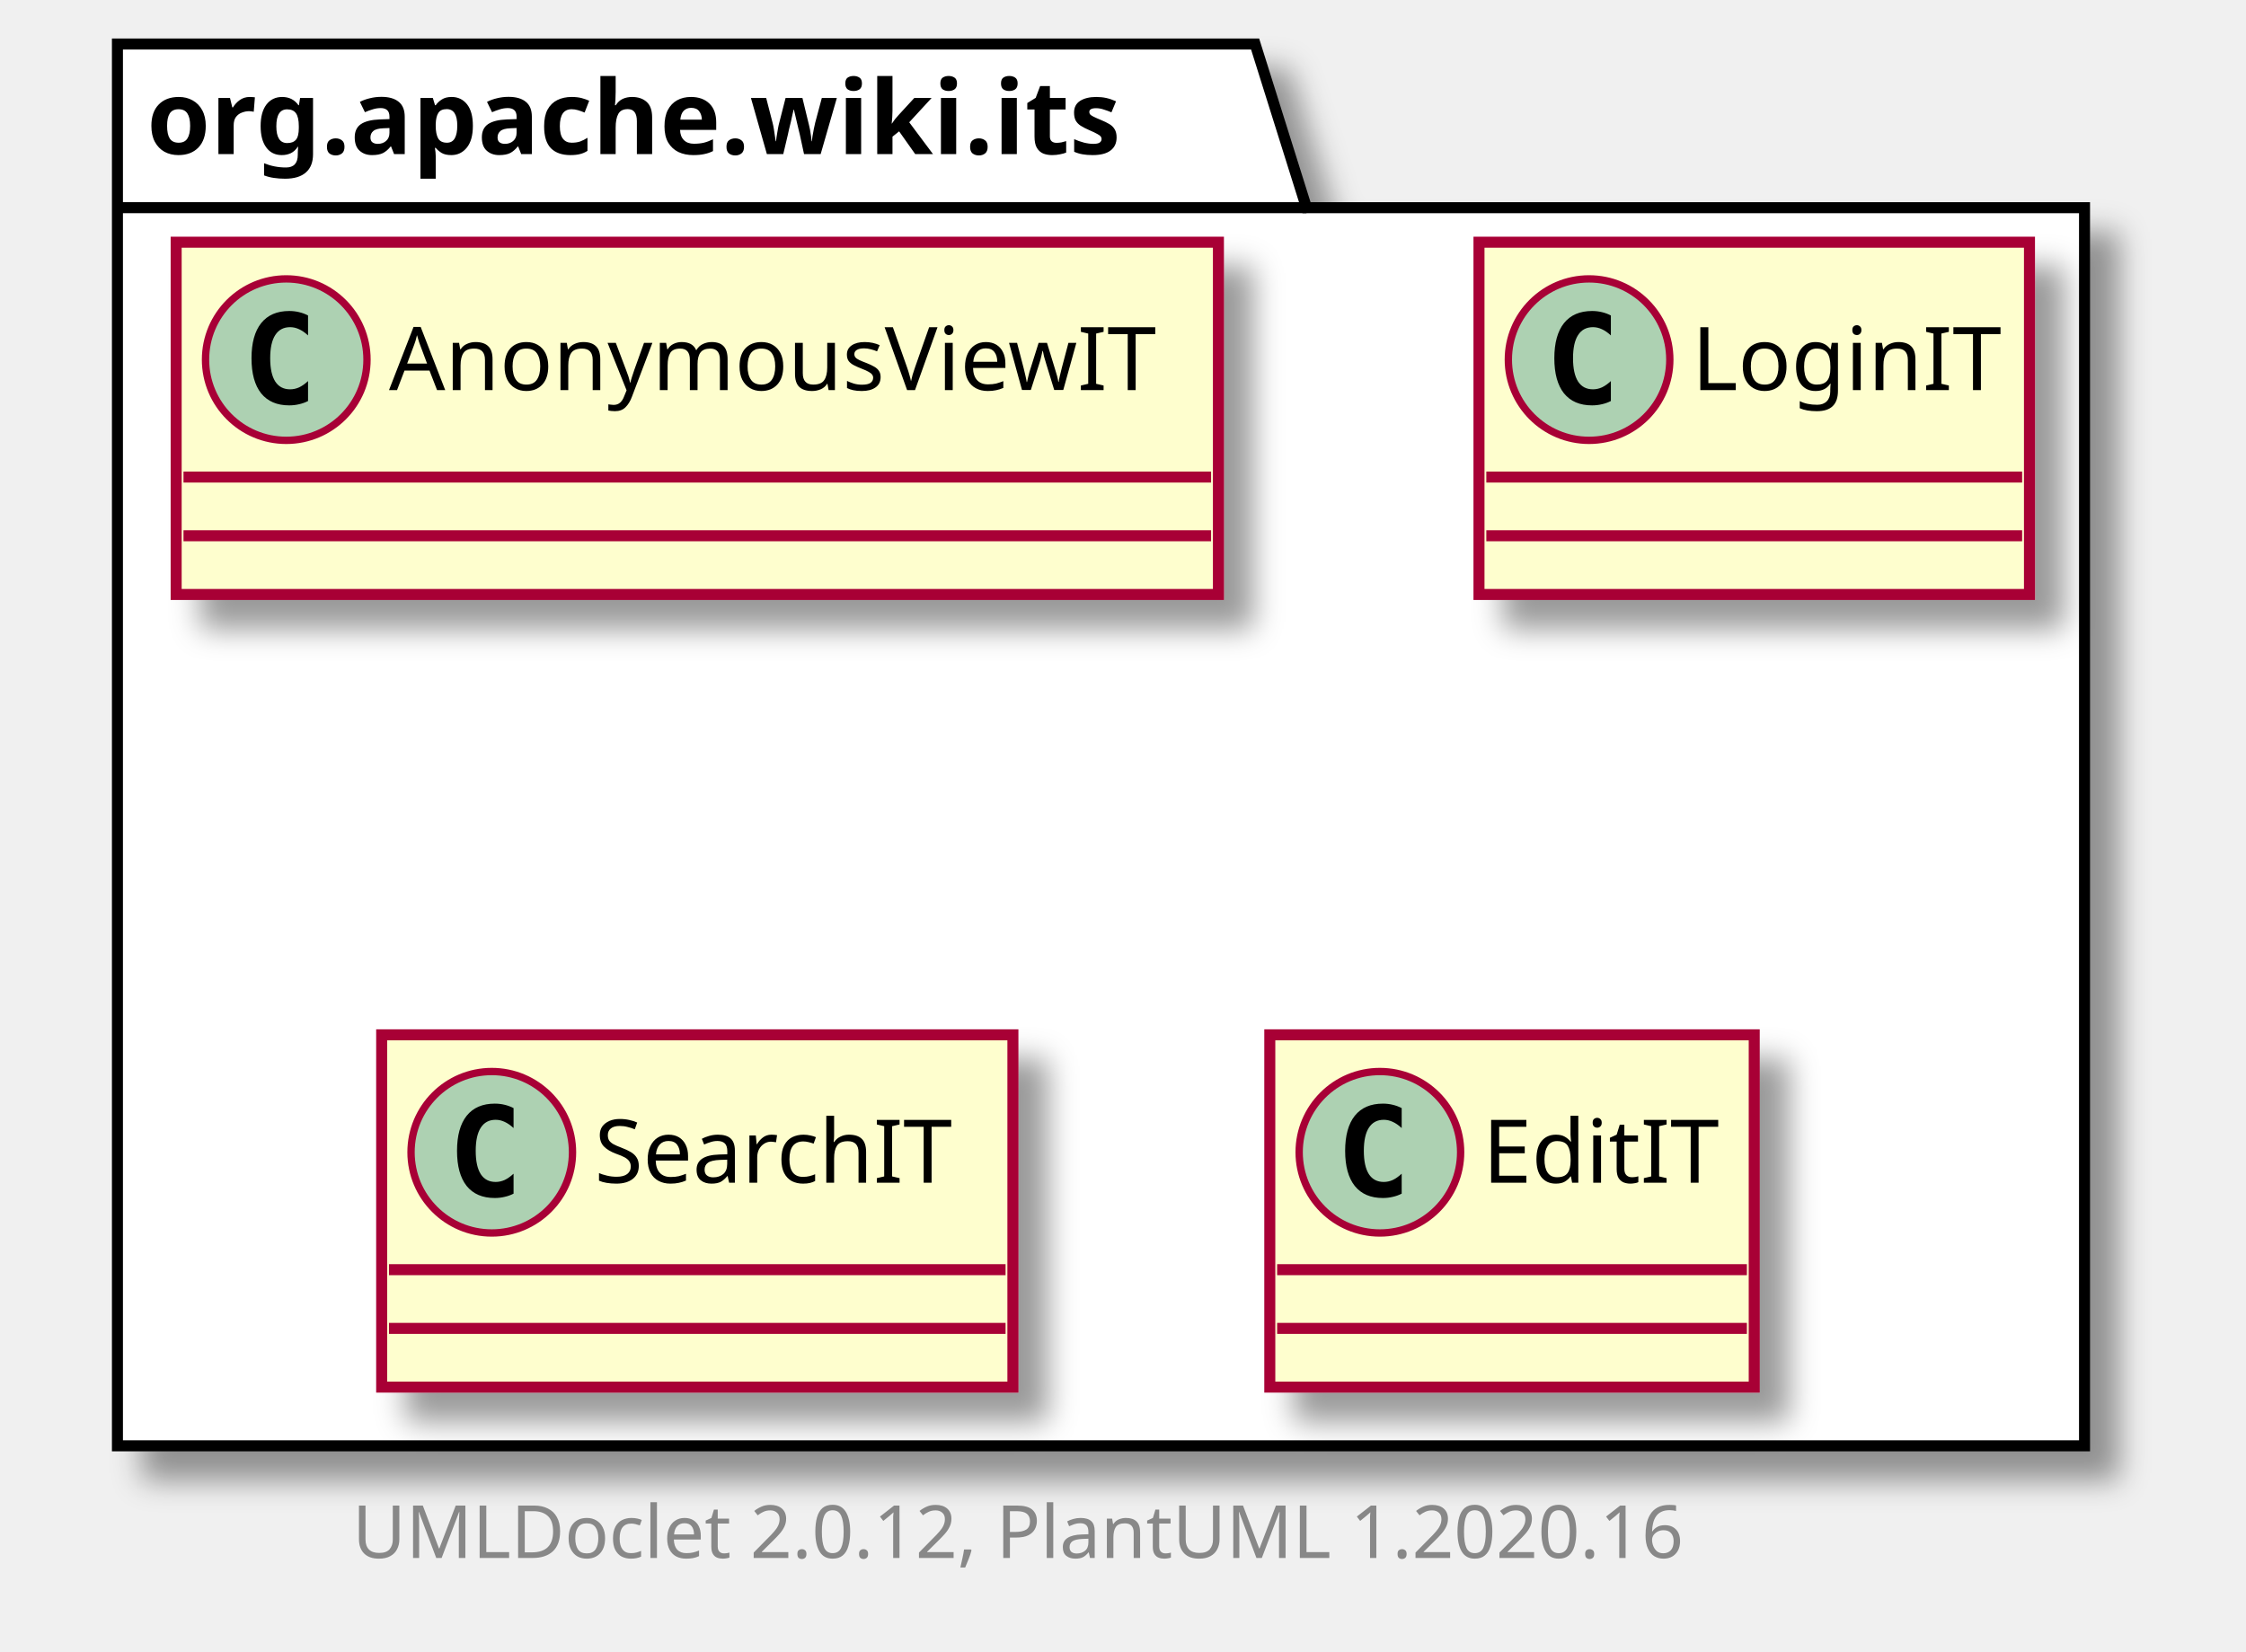
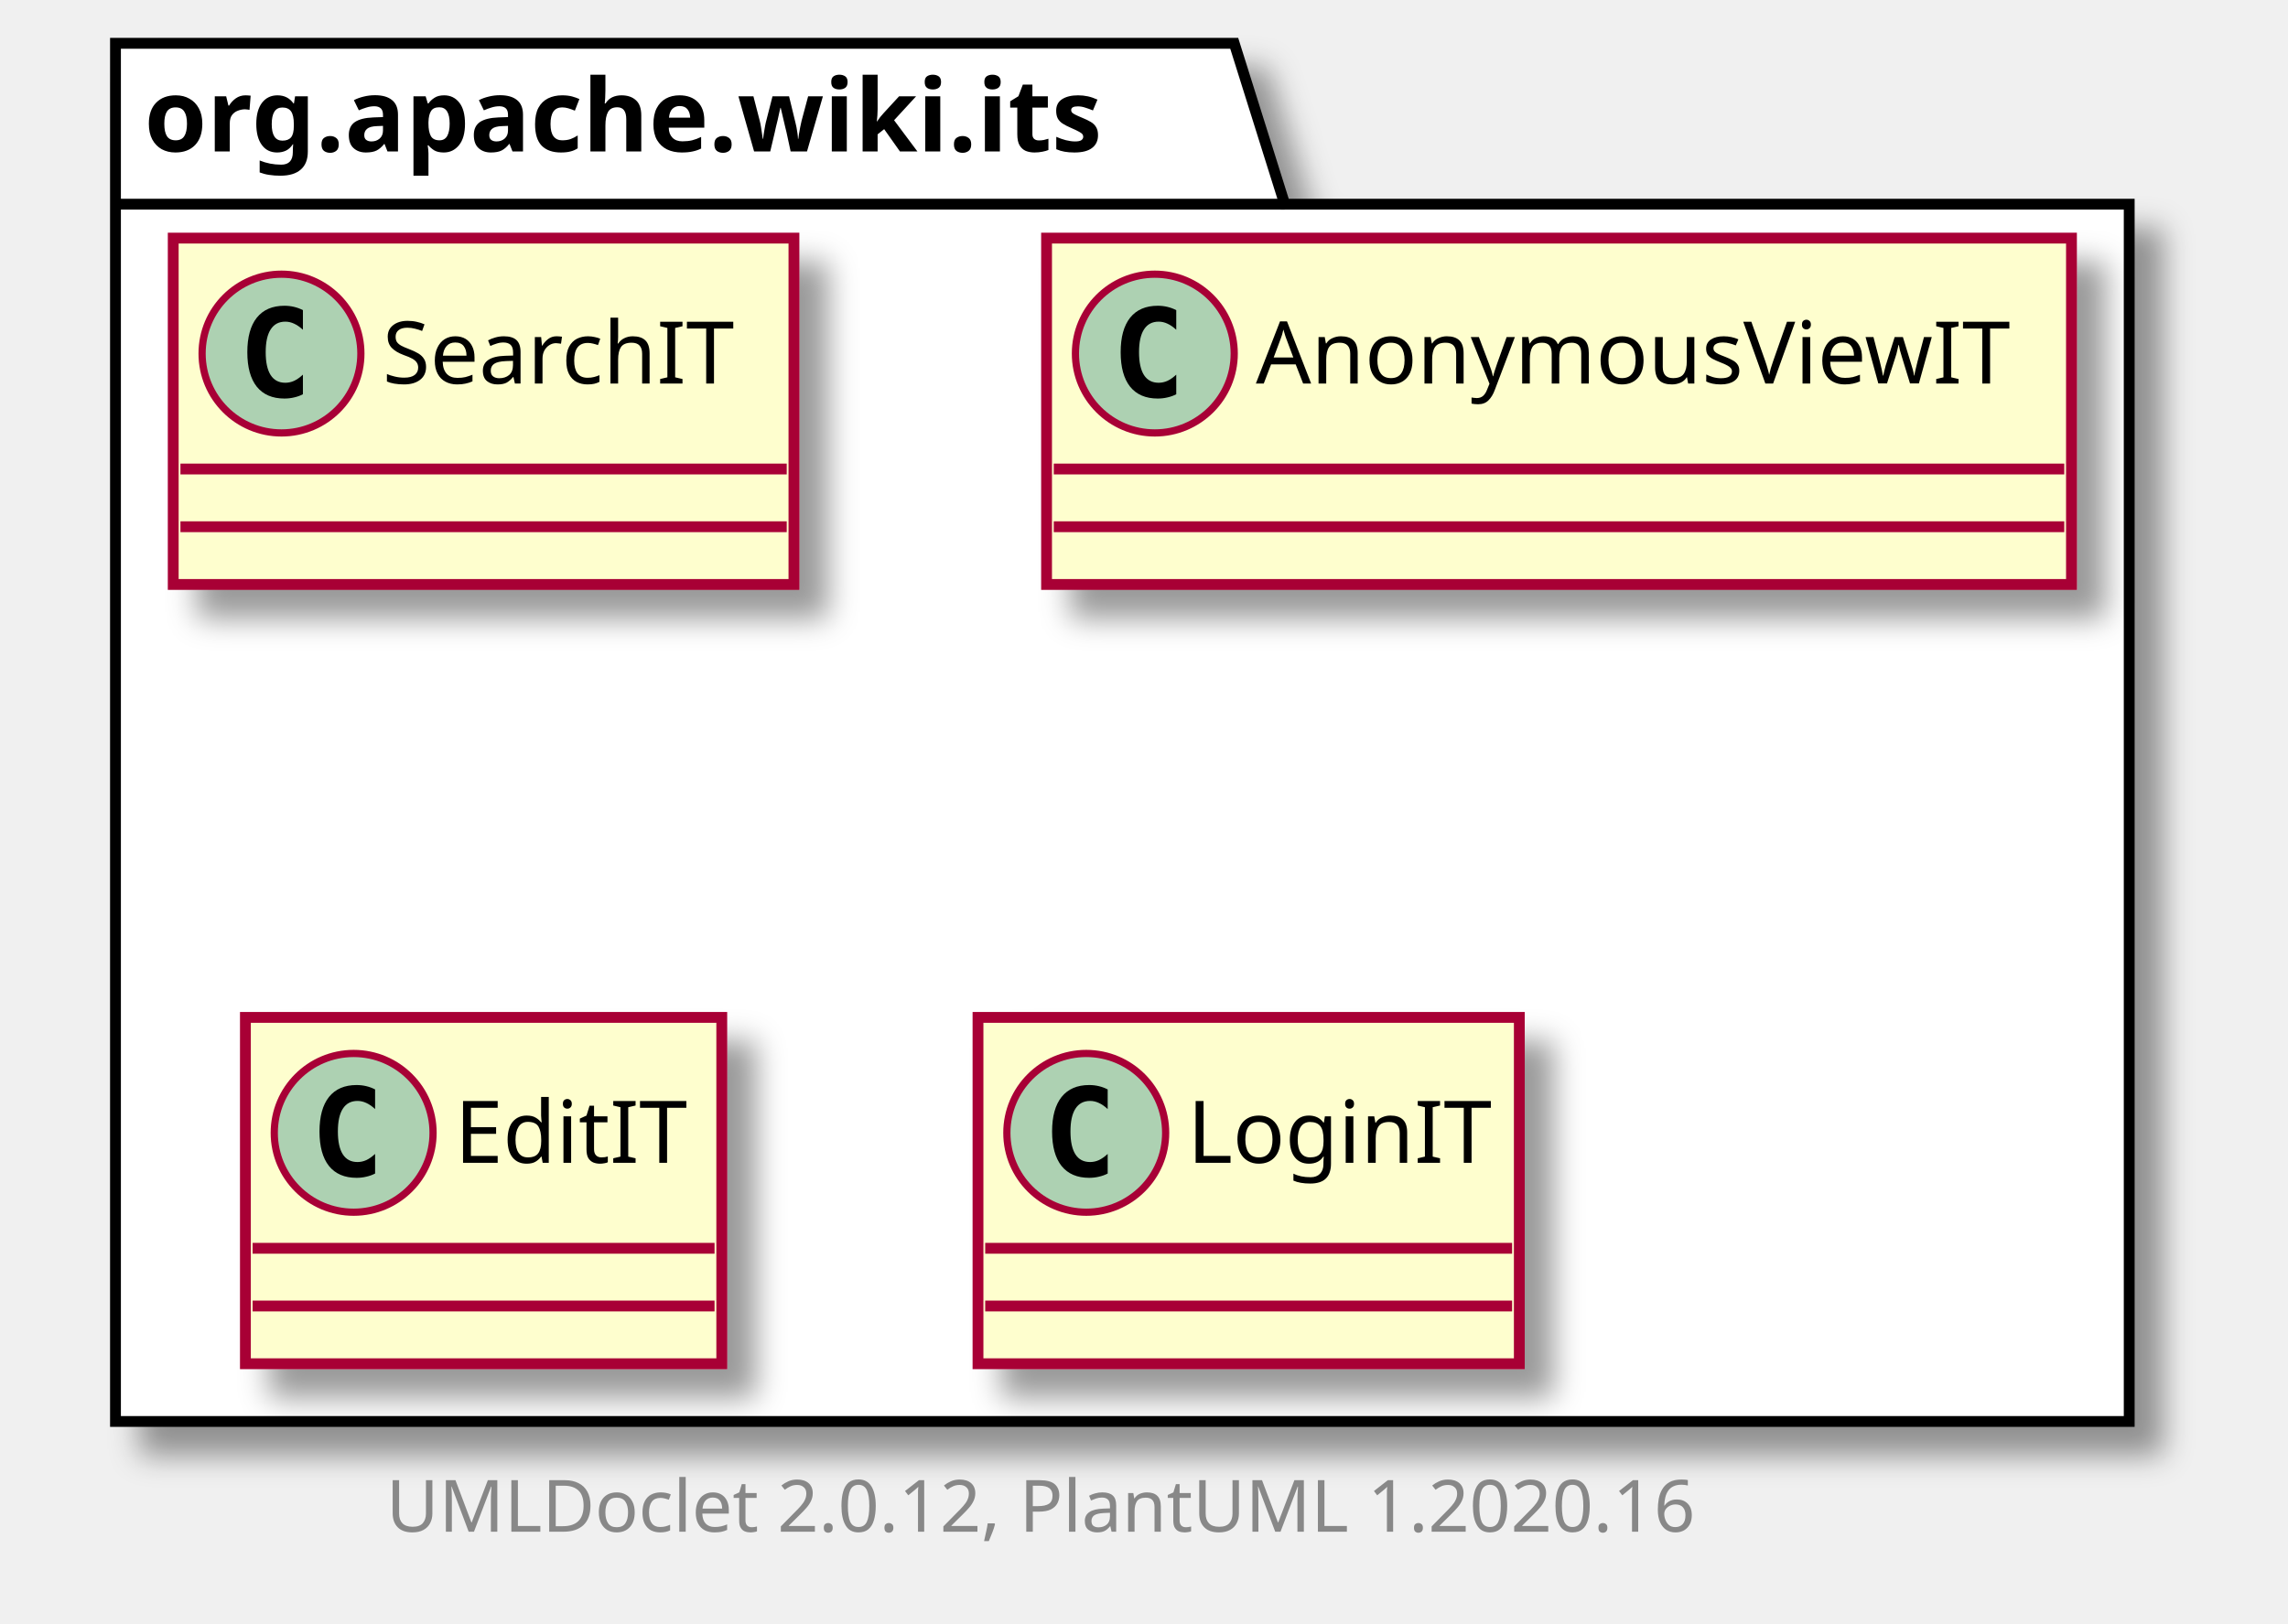
- <svg xmlns="http://www.w3.org/2000/svg" xmlns:xlink="http://www.w3.org/1999/xlink" contentScriptType="application/ecmascript" contentStyleType="text/css" height="225px" preserveAspectRatio="none" style="width:306px;height:225px;" version="1.1" viewBox="0 0 306 225" width="306px" zoomAndPan="magnify">
+ <svg xmlns="http://www.w3.org/2000/svg" xmlns:xlink="http://www.w3.org/1999/xlink" contentScriptType="application/ecmascript" contentStyleType="text/css" height="225px" preserveAspectRatio="none" style="width:317px;height:225px;" version="1.1" viewBox="0 0 317 225" width="317px" zoomAndPan="magnify">
  <defs>
-     <filter height="300%" id="f629wfjr3uq4f" width="300%" x="-1" y="-1">
+     <filter height="300%" id="f1giqtkx1h0d6d" width="300%" x="-1" y="-1">
      <feGaussianBlur result="blurOut" stdDeviation="2.0" />
      <feColorMatrix in="blurOut" result="blurOut2" type="matrix" values="0 0 0 0 0 0 0 0 0 0 0 0 0 0 0 0 0 0 .4 0" />
      <feOffset dx="4.0" dy="4.0" in="blurOut2" result="blurOut3" />
      <feBlend in="SourceGraphic" in2="blurOut3" mode="normal" />
    </filter>
  </defs>
  <g>
-     <polygon fill="#FFFFFF" filter="url(#f629wfjr3uq4f)" points="16,6,171,6,178,28.297,284,28.297,284,197,16,197,16,6" style="stroke: #000000; stroke-width: 1.5;" />
+     <polygon fill="#FFFFFF" filter="url(#f1giqtkx1h0d6d)" points="16,6,171,6,178,28.297,295,28.297,295,197,16,197,16,6" style="stroke: #000000; stroke-width: 1.5;" />
    <line style="stroke: #000000; stroke-width: 1.5;" x1="16" x2="178" y1="28.297" y2="28.297" />
    <text fill="#000000" font-family="sans-serif" font-size="14" font-weight="bold" lengthAdjust="spacingAndGlyphs" textLength="149" x="20" y="20.995">org.apache.wiki.its</text>
-     <a href="AnonymousViewIT.html" target="_top" title="AnonymousViewIT.html" xlink:actuate="onRequest" xlink:href="AnonymousViewIT.html" xlink:show="new" xlink:title="AnonymousViewIT.html" xlink:type="simple">
-       <rect codeLine="3" fill="#FEFECE" filter="url(#f629wfjr3uq4f)" height="48" id="org.apache.wiki.its.AnonymousViewIT" style="stroke: #A80036; stroke-width: 1.5;" width="142" x="24" y="33" />
+     <a href="SearchIT.html" target="_top" title="SearchIT.html" xlink:actuate="onRequest" xlink:href="SearchIT.html" xlink:show="new" xlink:title="SearchIT.html" xlink:type="simple">
+       <rect codeLine="3" fill="#FEFECE" filter="url(#f1giqtkx1h0d6d)" height="48" id="org.apache.wiki.its.SearchIT" style="stroke: #A80036; stroke-width: 1.5;" width="86" x="24" y="33" />
      <ellipse cx="39" cy="49" fill="#ADD1B2" rx="11" ry="11" style="stroke: #A80036; stroke-width: 1.0;" />
      <path d="M41.969,54.641 Q41.391,54.938 40.75,55.078 Q40.109,55.234 39.406,55.234 Q36.906,55.234 35.578,53.594 Q34.266,51.938 34.266,48.812 Q34.266,45.688 35.578,44.031 Q36.906,42.375 39.406,42.375 Q40.109,42.375 40.75,42.531 Q41.406,42.688 41.969,42.984 L41.969,45.703 Q41.344,45.125 40.75,44.859 Q40.156,44.578 39.531,44.578 Q38.188,44.578 37.5,45.656 Q36.812,46.719 36.812,48.812 Q36.812,50.906 37.5,51.984 Q38.188,53.047 39.531,53.047 Q40.156,53.047 40.75,52.781 Q41.344,52.5 41.969,51.922 L41.969,54.641 Z " />
-       <text fill="#000000" font-family="sans-serif" font-size="12" lengthAdjust="spacingAndGlyphs" textLength="110" x="53" y="53.154">AnonymousViewIT</text>
-       <line style="stroke: #A80036; stroke-width: 1.5;" x1="25" x2="165" y1="65" y2="65" />
-       <line style="stroke: #A80036; stroke-width: 1.5;" x1="25" x2="165" y1="73" y2="73" />
+       <text fill="#000000" font-family="sans-serif" font-size="12" lengthAdjust="spacingAndGlyphs" textLength="54" x="53" y="53.154">SearchIT</text>
+       <line style="stroke: #A80036; stroke-width: 1.5;" x1="25" x2="109" y1="65" y2="65" />
+       <line style="stroke: #A80036; stroke-width: 1.5;" x1="25" x2="109" y1="73" y2="73" />
+     </a>
+     <a href="AnonymousViewIT.html" target="_top" title="AnonymousViewIT.html" xlink:actuate="onRequest" xlink:href="AnonymousViewIT.html" xlink:show="new" xlink:title="AnonymousViewIT.html" xlink:type="simple">
+       <rect codeLine="6" fill="#FEFECE" filter="url(#f1giqtkx1h0d6d)" height="48" id="org.apache.wiki.its.AnonymousViewIT" style="stroke: #A80036; stroke-width: 1.5;" width="142" x="145" y="33" />
+       <ellipse cx="160" cy="49" fill="#ADD1B2" rx="11" ry="11" style="stroke: #A80036; stroke-width: 1.0;" />
+       <path d="M162.969,54.641 Q162.391,54.938 161.75,55.078 Q161.109,55.234 160.406,55.234 Q157.906,55.234 156.578,53.594 Q155.266,51.938 155.266,48.812 Q155.266,45.688 156.578,44.031 Q157.906,42.375 160.406,42.375 Q161.109,42.375 161.75,42.531 Q162.406,42.688 162.969,42.984 L162.969,45.703 Q162.344,45.125 161.75,44.859 Q161.156,44.578 160.531,44.578 Q159.188,44.578 158.5,45.656 Q157.812,46.719 157.812,48.812 Q157.812,50.906 158.5,51.984 Q159.188,53.047 160.531,53.047 Q161.156,53.047 161.75,52.781 Q162.344,52.5 162.969,51.922 L162.969,54.641 Z " />
+       <text fill="#000000" font-family="sans-serif" font-size="12" lengthAdjust="spacingAndGlyphs" textLength="110" x="174" y="53.154">AnonymousViewIT</text>
+       <line style="stroke: #A80036; stroke-width: 1.5;" x1="146" x2="286" y1="65" y2="65" />
+       <line style="stroke: #A80036; stroke-width: 1.5;" x1="146" x2="286" y1="73" y2="73" />
+     </a>
+     <a href="EditIT.html" target="_top" title="EditIT.html" xlink:actuate="onRequest" xlink:href="EditIT.html" xlink:show="new" xlink:title="EditIT.html" xlink:type="simple">
+       <rect codeLine="9" fill="#FEFECE" filter="url(#f1giqtkx1h0d6d)" height="48" id="org.apache.wiki.its.EditIT" style="stroke: #A80036; stroke-width: 1.5;" width="66" x="34" y="141" />
+       <ellipse cx="49" cy="157" fill="#ADD1B2" rx="11" ry="11" style="stroke: #A80036; stroke-width: 1.0;" />
+       <path d="M51.969,162.641 Q51.391,162.938 50.75,163.078 Q50.109,163.234 49.406,163.234 Q46.906,163.234 45.578,161.594 Q44.266,159.938 44.266,156.812 Q44.266,153.688 45.578,152.031 Q46.906,150.375 49.406,150.375 Q50.109,150.375 50.75,150.531 Q51.406,150.688 51.969,150.984 L51.969,153.703 Q51.344,153.125 50.75,152.859 Q50.156,152.578 49.531,152.578 Q48.188,152.578 47.5,153.656 Q46.812,154.719 46.812,156.812 Q46.812,158.906 47.5,159.984 Q48.188,161.047 49.531,161.047 Q50.156,161.047 50.75,160.781 Q51.344,160.5 51.969,159.922 L51.969,162.641 Z " />
+       <text fill="#000000" font-family="sans-serif" font-size="12" lengthAdjust="spacingAndGlyphs" textLength="34" x="63" y="161.154">EditIT</text>
+       <line style="stroke: #A80036; stroke-width: 1.5;" x1="35" x2="99" y1="173" y2="173" />
+       <line style="stroke: #A80036; stroke-width: 1.5;" x1="35" x2="99" y1="181" y2="181" />
    </a>
    <a href="LoginIT.html" target="_top" title="LoginIT.html" xlink:actuate="onRequest" xlink:href="LoginIT.html" xlink:show="new" xlink:title="LoginIT.html" xlink:type="simple">
-       <rect codeLine="6" fill="#FEFECE" filter="url(#f629wfjr3uq4f)" height="48" id="org.apache.wiki.its.LoginIT" style="stroke: #A80036; stroke-width: 1.5;" width="75" x="201.5" y="33" />
-       <ellipse cx="216.5" cy="49" fill="#ADD1B2" rx="11" ry="11" style="stroke: #A80036; stroke-width: 1.0;" />
-       <path d="M219.469,54.641 Q218.891,54.938 218.25,55.078 Q217.609,55.234 216.906,55.234 Q214.406,55.234 213.078,53.594 Q211.766,51.938 211.766,48.812 Q211.766,45.688 213.078,44.031 Q214.406,42.375 216.906,42.375 Q217.609,42.375 218.25,42.531 Q218.906,42.688 219.469,42.984 L219.469,45.703 Q218.844,45.125 218.25,44.859 Q217.656,44.578 217.031,44.578 Q215.688,44.578 215,45.656 Q214.312,46.719 214.312,48.812 Q214.312,50.906 215,51.984 Q215.688,53.047 217.031,53.047 Q217.656,53.047 218.25,52.781 Q218.844,52.5 219.469,51.922 L219.469,54.641 Z " />
-       <text fill="#000000" font-family="sans-serif" font-size="12" lengthAdjust="spacingAndGlyphs" textLength="43" x="230.5" y="53.154">LoginIT</text>
-       <line style="stroke: #A80036; stroke-width: 1.5;" x1="202.5" x2="275.5" y1="65" y2="65" />
-       <line style="stroke: #A80036; stroke-width: 1.5;" x1="202.5" x2="275.5" y1="73" y2="73" />
+       <rect codeLine="12" fill="#FEFECE" filter="url(#f1giqtkx1h0d6d)" height="48" id="org.apache.wiki.its.LoginIT" style="stroke: #A80036; stroke-width: 1.5;" width="75" x="135.5" y="141" />
+       <ellipse cx="150.5" cy="157" fill="#ADD1B2" rx="11" ry="11" style="stroke: #A80036; stroke-width: 1.0;" />
+       <path d="M153.469,162.641 Q152.891,162.938 152.25,163.078 Q151.609,163.234 150.906,163.234 Q148.406,163.234 147.078,161.594 Q145.766,159.938 145.766,156.812 Q145.766,153.688 147.078,152.031 Q148.406,150.375 150.906,150.375 Q151.609,150.375 152.25,150.531 Q152.906,150.688 153.469,150.984 L153.469,153.703 Q152.844,153.125 152.25,152.859 Q151.656,152.578 151.031,152.578 Q149.688,152.578 149,153.656 Q148.312,154.719 148.312,156.812 Q148.312,158.906 149,159.984 Q149.688,161.047 151.031,161.047 Q151.656,161.047 152.25,160.781 Q152.844,160.5 153.469,159.922 L153.469,162.641 Z " />
+       <text fill="#000000" font-family="sans-serif" font-size="12" lengthAdjust="spacingAndGlyphs" textLength="43" x="164.5" y="161.154">LoginIT</text>
+       <line style="stroke: #A80036; stroke-width: 1.5;" x1="136.5" x2="209.5" y1="173" y2="173" />
+       <line style="stroke: #A80036; stroke-width: 1.5;" x1="136.5" x2="209.5" y1="181" y2="181" />
    </a>
-     <a href="SearchIT.html" target="_top" title="SearchIT.html" xlink:actuate="onRequest" xlink:href="SearchIT.html" xlink:show="new" xlink:title="SearchIT.html" xlink:type="simple">
-       <rect codeLine="9" fill="#FEFECE" filter="url(#f629wfjr3uq4f)" height="48" id="org.apache.wiki.its.SearchIT" style="stroke: #A80036; stroke-width: 1.5;" width="86" x="52" y="141" />
-       <ellipse cx="67" cy="157" fill="#ADD1B2" rx="11" ry="11" style="stroke: #A80036; stroke-width: 1.0;" />
-       <path d="M69.969,162.641 Q69.391,162.938 68.75,163.078 Q68.109,163.234 67.406,163.234 Q64.906,163.234 63.578,161.594 Q62.266,159.938 62.266,156.812 Q62.266,153.688 63.578,152.031 Q64.906,150.375 67.406,150.375 Q68.109,150.375 68.75,150.531 Q69.406,150.688 69.969,150.984 L69.969,153.703 Q69.344,153.125 68.75,152.859 Q68.156,152.578 67.531,152.578 Q66.188,152.578 65.5,153.656 Q64.812,154.719 64.812,156.812 Q64.812,158.906 65.5,159.984 Q66.188,161.047 67.531,161.047 Q68.156,161.047 68.75,160.781 Q69.344,160.5 69.969,159.922 L69.969,162.641 Z " />
-       <text fill="#000000" font-family="sans-serif" font-size="12" lengthAdjust="spacingAndGlyphs" textLength="54" x="81" y="161.154">SearchIT</text>
-       <line style="stroke: #A80036; stroke-width: 1.5;" x1="53" x2="137" y1="173" y2="173" />
-       <line style="stroke: #A80036; stroke-width: 1.5;" x1="53" x2="137" y1="181" y2="181" />
-     </a>
-     <a href="EditIT.html" target="_top" title="EditIT.html" xlink:actuate="onRequest" xlink:href="EditIT.html" xlink:show="new" xlink:title="EditIT.html" xlink:type="simple">
-       <rect codeLine="12" fill="#FEFECE" filter="url(#f629wfjr3uq4f)" height="48" id="org.apache.wiki.its.EditIT" style="stroke: #A80036; stroke-width: 1.5;" width="66" x="173" y="141" />
-       <ellipse cx="188" cy="157" fill="#ADD1B2" rx="11" ry="11" style="stroke: #A80036; stroke-width: 1.0;" />
-       <path d="M190.969,162.641 Q190.391,162.938 189.75,163.078 Q189.109,163.234 188.406,163.234 Q185.906,163.234 184.578,161.594 Q183.266,159.938 183.266,156.812 Q183.266,153.688 184.578,152.031 Q185.906,150.375 188.406,150.375 Q189.109,150.375 189.75,150.531 Q190.406,150.688 190.969,150.984 L190.969,153.703 Q190.344,153.125 189.75,152.859 Q189.156,152.578 188.531,152.578 Q187.188,152.578 186.5,153.656 Q185.812,154.719 185.812,156.812 Q185.812,158.906 186.5,159.984 Q187.188,161.047 188.531,161.047 Q189.156,161.047 189.75,160.781 Q190.344,160.5 190.969,159.922 L190.969,162.641 Z " />
-       <text fill="#000000" font-family="sans-serif" font-size="12" lengthAdjust="spacingAndGlyphs" textLength="34" x="202" y="161.154">EditIT</text>
-       <line style="stroke: #A80036; stroke-width: 1.5;" x1="174" x2="238" y1="173" y2="173" />
-       <line style="stroke: #A80036; stroke-width: 1.5;" x1="174" x2="238" y1="181" y2="181" />
-     </a>
-     <text fill="#888888" font-family="sans-serif" font-size="10" lengthAdjust="spacingAndGlyphs" textLength="192" x="48" y="212.282">UMLDoclet 2.0.12, PlantUML 1.2020.16</text>
+     <text fill="#888888" font-family="sans-serif" font-size="10" lengthAdjust="spacingAndGlyphs" textLength="192" x="53.5" y="212.282">UMLDoclet 2.0.12, PlantUML 1.2020.16</text>
  </g>
</svg>
